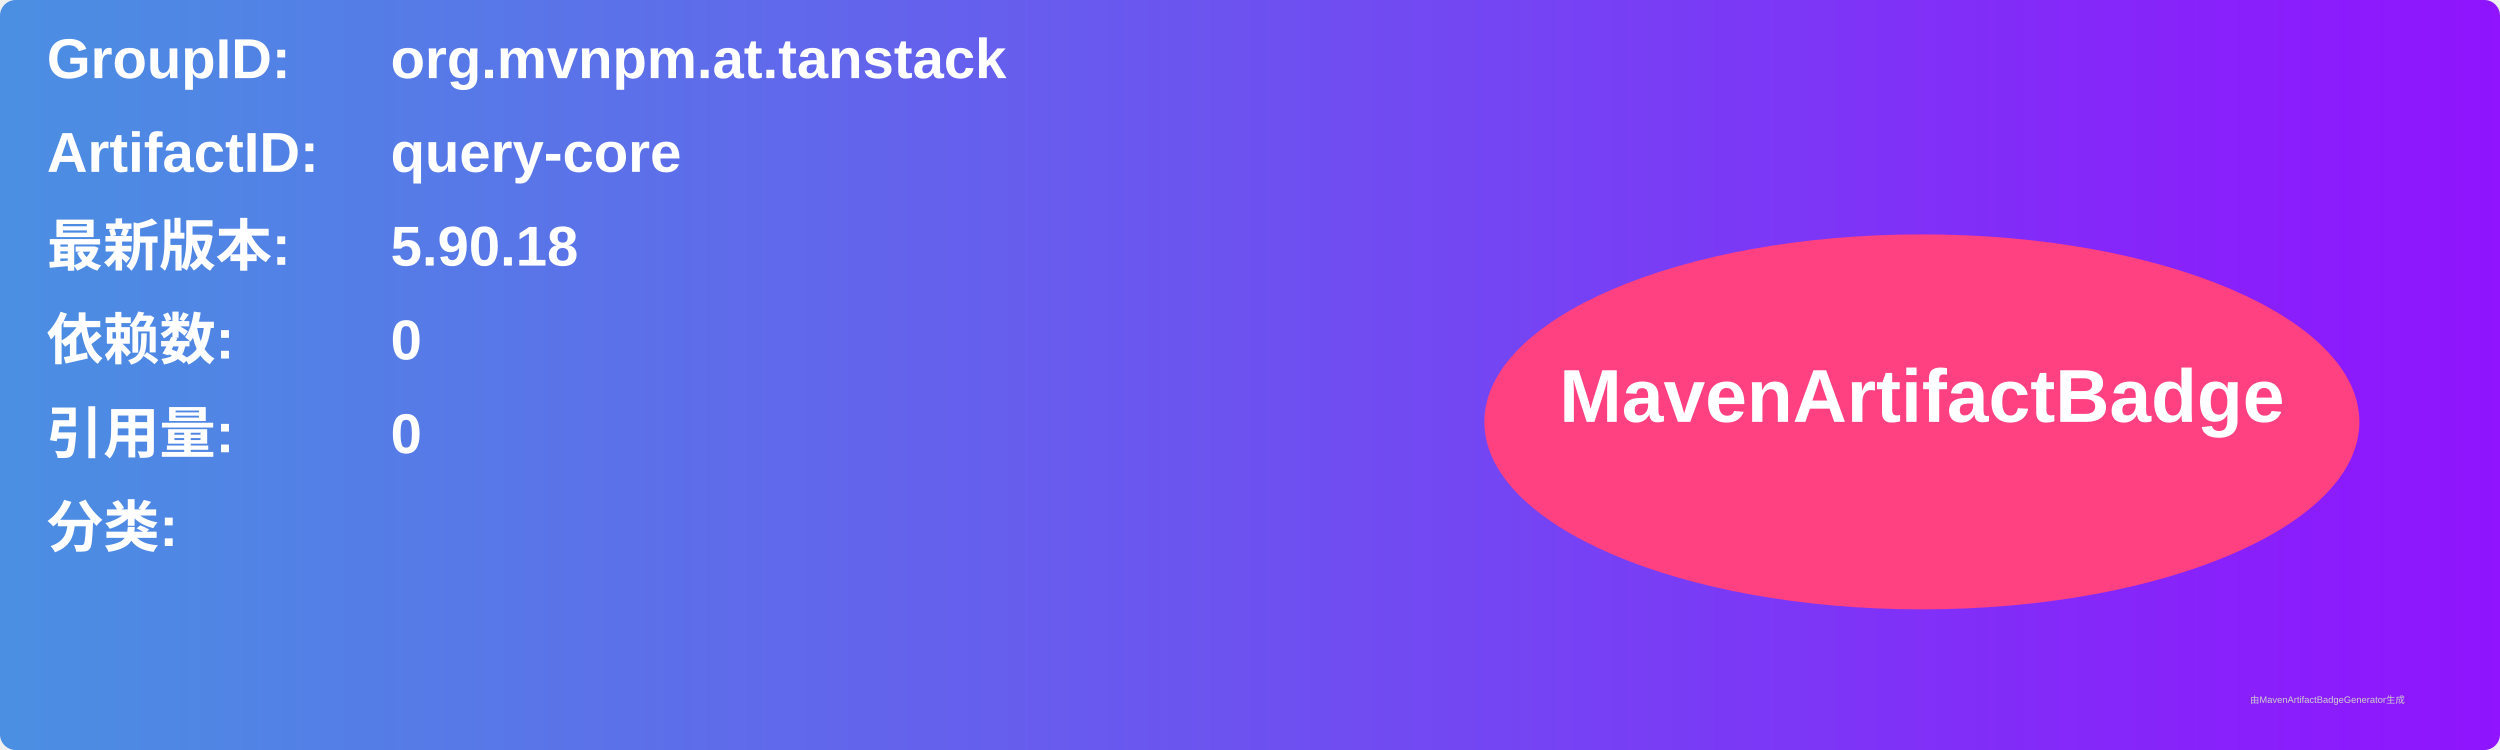
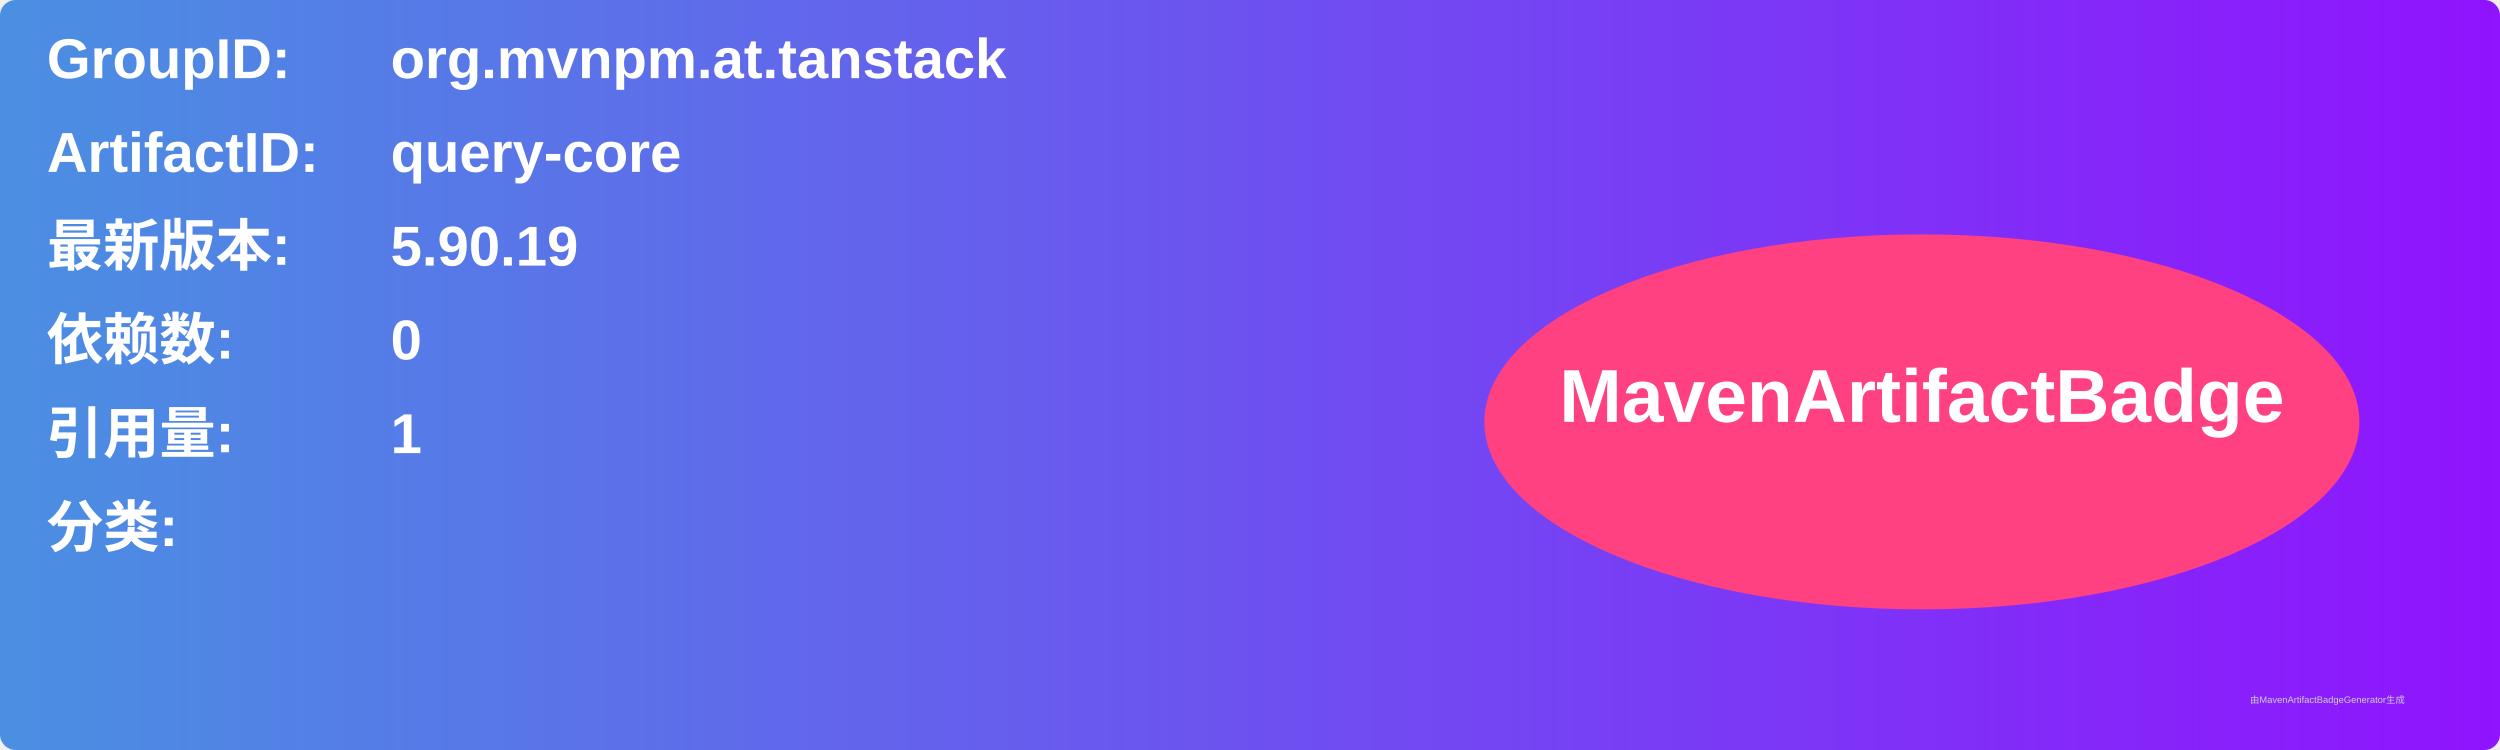
<svg xmlns="http://www.w3.org/2000/svg" width="800" height="240" viewBox="0 0 800 240">
  <linearGradient id="grad" x1="0%" y1="0%" x2="100%" y2="0%">
    <stop offset="0%" stop-color="#4a90e2" />
    <stop offset="100%" stop-color="#9013fe" />
  </linearGradient>
  <rect width="100%" height="100%" rx="5" ry="5" fill="url(#grad)" />
  <g transform="translate(15, 15)">
    <text x="0" y="10" font-family="Arial" font-size="18" fill="white" font-weight="bold" width="260">GroupID:</text>
    <text x="110" y="10" font-family="Arial" font-size="18" fill="white" font-weight="bold" width="460">org.mvnpm.at.tanstack</text>
    <text x="0" y="40" font-family="Arial" font-size="18" fill="white" font-weight="bold" width="260">ArtifactID:</text>
    <text x="110" y="40" font-family="Arial" font-size="18" fill="white" font-weight="bold" width="460">query-core</text>
    <text x="0" y="70" font-family="Arial" font-size="18" fill="white" font-weight="bold">最新版本:</text>
    <text x="110" y="70" font-family="Arial" font-size="18" fill="white" font-weight="bold">
-       <tspan font-weight="bold">5.90.18</tspan>
+       <tspan font-weight="bold">5.90.19</tspan>
    </text>
    <text x="0" y="100" font-family="Arial" font-size="18" fill="white" font-weight="bold">依赖数: </text>
    <text x="110" y="100" font-family="Arial" font-size="18" fill="white">
      <tspan font-weight="bold">0</tspan>
    </text>
    <text x="0" y="130" font-family="Arial" font-size="18" fill="white" font-weight="bold">引用量: </text>
    <text x="110" y="130" font-family="Arial" font-size="18" fill="white">
-       <tspan font-weight="bold">0</tspan>
+       <tspan font-weight="bold">1</tspan>
    </text>
    <text x="0" y="160" font-family="Arial" font-size="18" fill="white" font-weight="bold">分类:</text>
    <text x="10" y="190" font-family="Arial" font-size="10" fill="white">
      <tspan font-weight="bold" />
    </text>
    <ellipse cx="600" cy="120" rx="140" ry="60" fill="#ff4081" />
    <text x="600" y="120" text-anchor="middle" font-family="Arial" font-size="24" fill="white" font-weight="bold">MavenArtifactBadge</text>
  </g>
  <text x="720" y="225" font-family="Arial" font-size="3" fill="#d0d0d0">由MavenArtifactBadgeGenerator生成</text>
</svg>
